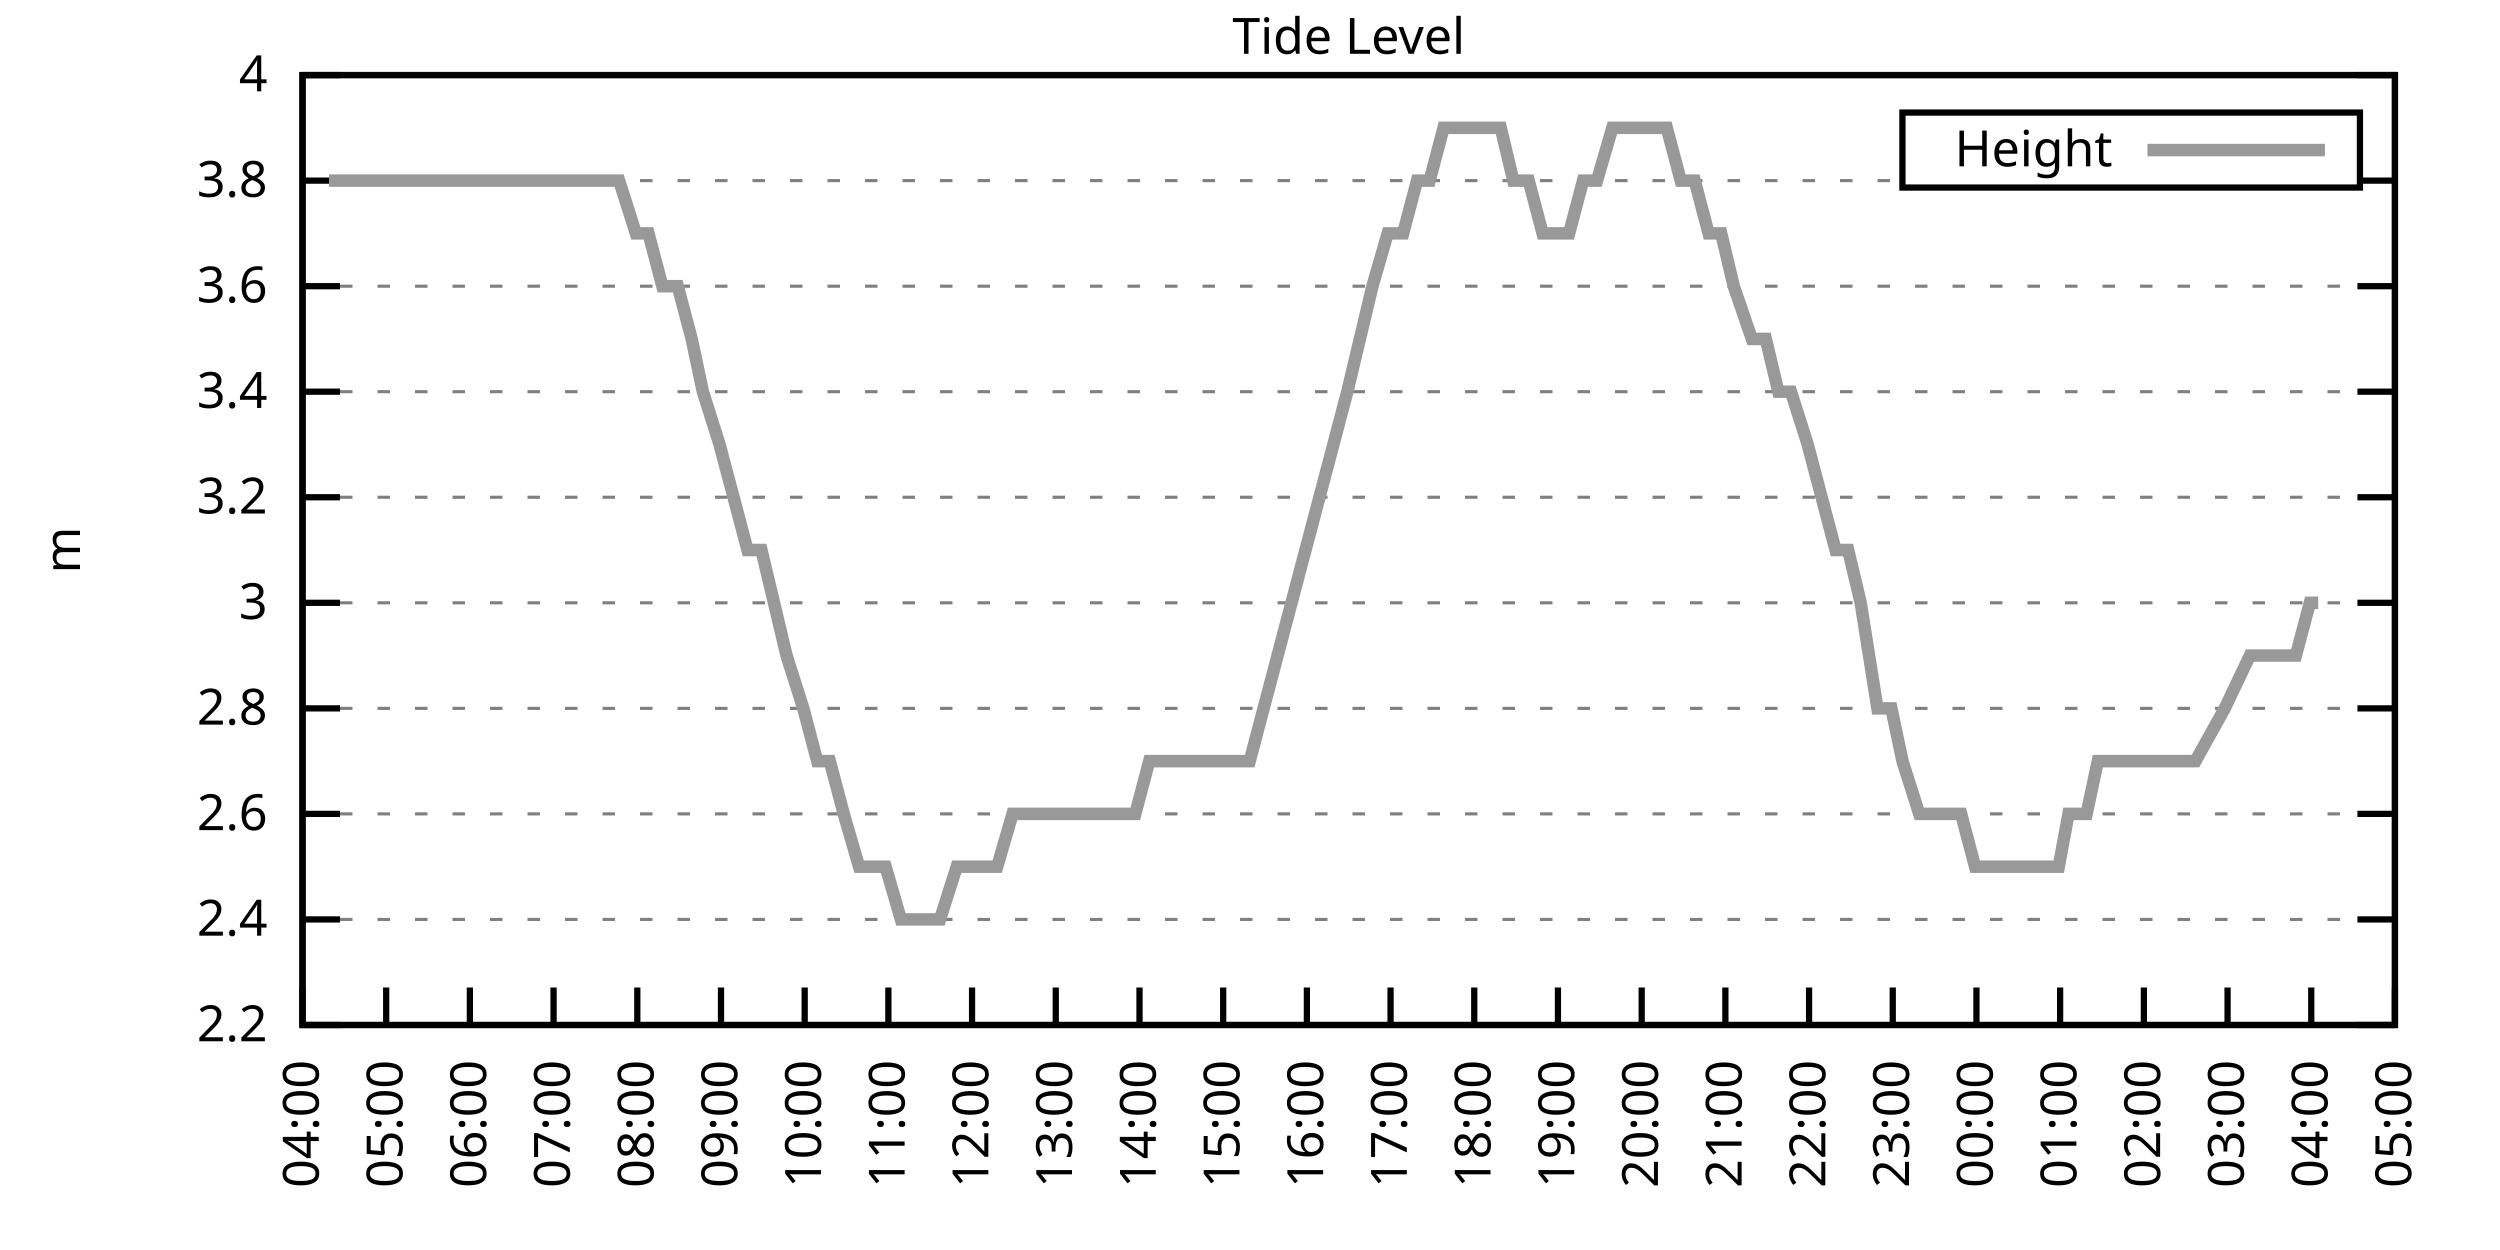
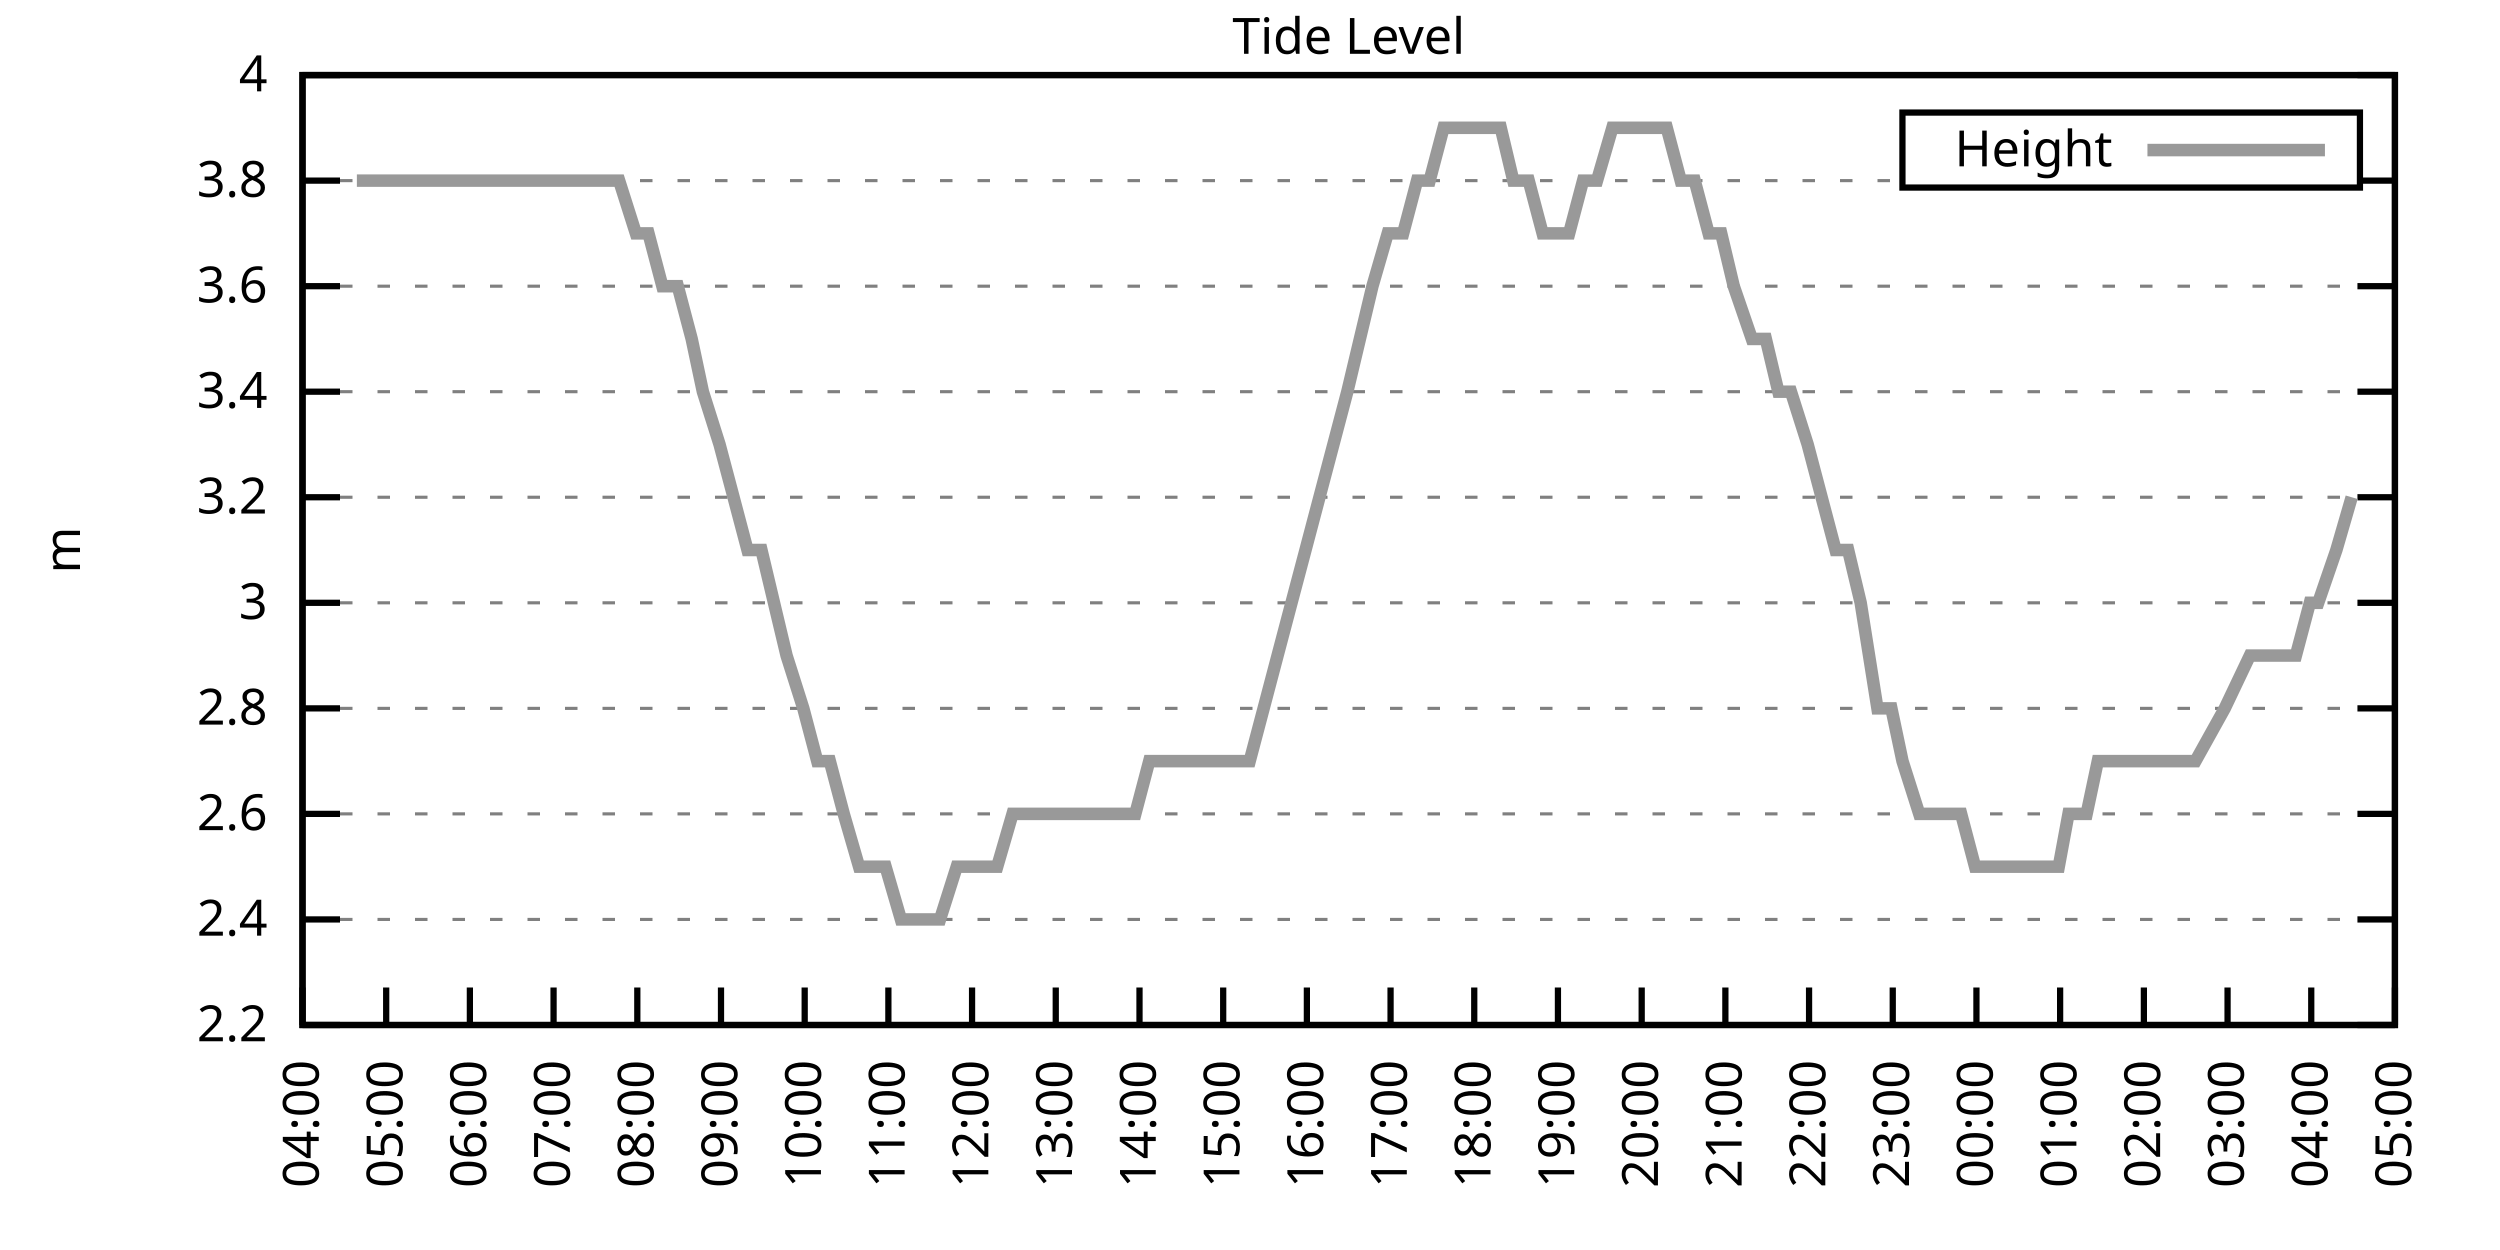
<svg xmlns="http://www.w3.org/2000/svg" xmlns:xlink="http://www.w3.org/1999/xlink" width="400" height="200" viewBox="0 0 400 200">
  <g id="gnuplot_canvas">
    <rect x="0" y="0" width="400" height="200" fill="none" />
    <defs>
      <circle id="gpDot" r="0.5" stroke-width="0.5" stroke="currentColor" />
      <path id="gpPt0" stroke-width="0.333" stroke="currentColor" d="M-1,0 h2 M0,-1 v2" />
      <path id="gpPt1" stroke-width="0.333" stroke="currentColor" d="M-1,-1 L1,1 M1,-1 L-1,1" />
      <path id="gpPt2" stroke-width="0.333" stroke="currentColor" d="M-1,0 L1,0 M0,-1 L0,1 M-1,-1 L1,1 M-1,1 L1,-1" />
      <rect id="gpPt3" stroke-width="0.333" stroke="currentColor" x="-1" y="-1" width="2" height="2" />
      <rect id="gpPt4" stroke-width="0.333" stroke="currentColor" fill="currentColor" x="-1" y="-1" width="2" height="2" />
      <circle id="gpPt5" stroke-width="0.333" stroke="currentColor" cx="0" cy="0" r="1" />
      <use xlink:href="#gpPt5" id="gpPt6" fill="currentColor" stroke="none" />
      <path id="gpPt7" stroke-width="0.333" stroke="currentColor" d="M0,-1.33 L-1.33,0.67 L1.33,0.67 z" />
      <use xlink:href="#gpPt7" id="gpPt8" fill="currentColor" stroke="none" />
      <use xlink:href="#gpPt7" id="gpPt9" stroke="currentColor" transform="rotate(180)" />
      <use xlink:href="#gpPt9" id="gpPt10" fill="currentColor" stroke="none" />
      <use xlink:href="#gpPt3" id="gpPt11" stroke="currentColor" transform="rotate(45)" />
      <use xlink:href="#gpPt11" id="gpPt12" fill="currentColor" stroke="none" />
      <path id="gpPt13" stroke-width="0.333" stroke="currentColor" d="M0,1.330 L1.265,0.411 L0.782,-1.067 L-0.782,-1.076 L-1.265,0.411 z" />
      <use xlink:href="#gpPt13" id="gpPt14" fill="currentColor" stroke="none" />
      <filter id="textbox" filterUnits="objectBoundingBox" x="0" y="0" height="1" width="1">
        <feFlood flood-color="white" flood-opacity="1" result="bgnd" />
        <feComposite in="SourceGraphic" in2="bgnd" operator="atop" />
      </filter>
      <filter id="greybox" filterUnits="objectBoundingBox" x="0" y="0" height="1" width="1">
        <feFlood flood-color="lightgrey" flood-opacity="1" result="grey" />
        <feComposite in="SourceGraphic" in2="grey" operator="atop" />
      </filter>
    </defs>
    <g fill="none" color="white" stroke="currentColor" stroke-width="1.00" stroke-linecap="butt" stroke-linejoin="miter">
</g>
    <g fill="none" color="black" stroke="currentColor" stroke-width="1.00" stroke-linecap="butt" stroke-linejoin="miter">
      <g stroke="none" shape-rendering="crispEdges">
        <polygon fill="rgb(255, 255, 255)" points="48.40,164.00 383.18,164.00 383.18,12.02 48.40,12.02 " />
      </g>
    </g>
    <g fill="none" color="black" stroke="currentColor" stroke-width="1.00" stroke-linecap="butt" stroke-linejoin="miter">
</g>
    <g fill="none" color="black" stroke="black" stroke-width="0.50" stroke-linecap="butt" stroke-linejoin="miter">
</g>
    <g fill="none" color="gray" stroke="currentColor" stroke-width="0.50" stroke-linecap="butt" stroke-linejoin="miter">
      <path stroke="gray" stroke-dasharray="2,4" class="gridline" d="M48.40,164.00 L383.19,164.00  " />
    </g>
    <g fill="none" color="gray" stroke="gray" stroke-width="1.00" stroke-linecap="butt" stroke-linejoin="miter">
</g>
    <g fill="none" color="black" stroke="currentColor" stroke-width="1.00" stroke-linecap="butt" stroke-linejoin="miter">
      <path stroke="black" d="M48.40,164.00 L54.40,164.00 M383.19,164.00 L377.19,164.00  " />
      <g transform="translate(42.80,166.60)" stroke="none" fill="black" font-family="Sans" font-size="8.00" text-anchor="end">
        <text>
          <tspan font-family="Sans"> 2.2</tspan>
        </text>
      </g>
    </g>
    <g fill="none" color="black" stroke="currentColor" stroke-width="1.00" stroke-linecap="butt" stroke-linejoin="miter">
</g>
    <g fill="none" color="black" stroke="black" stroke-width="0.50" stroke-linecap="butt" stroke-linejoin="miter">
</g>
    <g fill="none" color="gray" stroke="currentColor" stroke-width="0.50" stroke-linecap="butt" stroke-linejoin="miter">
      <path stroke="gray" stroke-dasharray="2,4" class="gridline" d="M48.40,147.11 L383.19,147.11  " />
    </g>
    <g fill="none" color="gray" stroke="gray" stroke-width="1.00" stroke-linecap="butt" stroke-linejoin="miter">
</g>
    <g fill="none" color="black" stroke="currentColor" stroke-width="1.00" stroke-linecap="butt" stroke-linejoin="miter">
      <path stroke="black" d="M48.40,147.11 L54.40,147.11 M383.19,147.11 L377.19,147.11  " />
      <g transform="translate(42.80,149.71)" stroke="none" fill="black" font-family="Sans" font-size="8.00" text-anchor="end">
        <text>
          <tspan font-family="Sans"> 2.4</tspan>
        </text>
      </g>
    </g>
    <g fill="none" color="black" stroke="currentColor" stroke-width="1.00" stroke-linecap="butt" stroke-linejoin="miter">
</g>
    <g fill="none" color="black" stroke="black" stroke-width="0.50" stroke-linecap="butt" stroke-linejoin="miter">
</g>
    <g fill="none" color="gray" stroke="currentColor" stroke-width="0.50" stroke-linecap="butt" stroke-linejoin="miter">
      <path stroke="gray" stroke-dasharray="2,4" class="gridline" d="M48.40,130.22 L383.19,130.22  " />
    </g>
    <g fill="none" color="gray" stroke="gray" stroke-width="1.00" stroke-linecap="butt" stroke-linejoin="miter">
</g>
    <g fill="none" color="black" stroke="currentColor" stroke-width="1.00" stroke-linecap="butt" stroke-linejoin="miter">
      <path stroke="black" d="M48.40,130.22 L54.40,130.22 M383.19,130.22 L377.19,130.22  " />
      <g transform="translate(42.80,132.82)" stroke="none" fill="black" font-family="Sans" font-size="8.00" text-anchor="end">
        <text>
          <tspan font-family="Sans"> 2.6</tspan>
        </text>
      </g>
    </g>
    <g fill="none" color="black" stroke="currentColor" stroke-width="1.00" stroke-linecap="butt" stroke-linejoin="miter">
</g>
    <g fill="none" color="black" stroke="black" stroke-width="0.50" stroke-linecap="butt" stroke-linejoin="miter">
</g>
    <g fill="none" color="gray" stroke="currentColor" stroke-width="0.50" stroke-linecap="butt" stroke-linejoin="miter">
      <path stroke="gray" stroke-dasharray="2,4" class="gridline" d="M48.40,113.34 L383.19,113.34  " />
    </g>
    <g fill="none" color="gray" stroke="gray" stroke-width="1.00" stroke-linecap="butt" stroke-linejoin="miter">
</g>
    <g fill="none" color="black" stroke="currentColor" stroke-width="1.00" stroke-linecap="butt" stroke-linejoin="miter">
      <path stroke="black" d="M48.40,113.34 L54.40,113.34 M383.19,113.34 L377.19,113.34  " />
      <g transform="translate(42.80,115.94)" stroke="none" fill="black" font-family="Sans" font-size="8.00" text-anchor="end">
        <text>
          <tspan font-family="Sans"> 2.8</tspan>
        </text>
      </g>
    </g>
    <g fill="none" color="black" stroke="currentColor" stroke-width="1.00" stroke-linecap="butt" stroke-linejoin="miter">
</g>
    <g fill="none" color="black" stroke="black" stroke-width="0.50" stroke-linecap="butt" stroke-linejoin="miter">
</g>
    <g fill="none" color="gray" stroke="currentColor" stroke-width="0.50" stroke-linecap="butt" stroke-linejoin="miter">
      <path stroke="gray" stroke-dasharray="2,4" class="gridline" d="M48.40,96.45 L383.19,96.45  " />
    </g>
    <g fill="none" color="gray" stroke="gray" stroke-width="1.00" stroke-linecap="butt" stroke-linejoin="miter">
</g>
    <g fill="none" color="black" stroke="currentColor" stroke-width="1.00" stroke-linecap="butt" stroke-linejoin="miter">
      <path stroke="black" d="M48.40,96.45 L54.40,96.45 M383.19,96.45 L377.19,96.45  " />
      <g transform="translate(42.80,99.05)" stroke="none" fill="black" font-family="Sans" font-size="8.00" text-anchor="end">
        <text>
          <tspan font-family="Sans"> 3</tspan>
        </text>
      </g>
    </g>
    <g fill="none" color="black" stroke="currentColor" stroke-width="1.00" stroke-linecap="butt" stroke-linejoin="miter">
</g>
    <g fill="none" color="black" stroke="black" stroke-width="0.50" stroke-linecap="butt" stroke-linejoin="miter">
</g>
    <g fill="none" color="gray" stroke="currentColor" stroke-width="0.50" stroke-linecap="butt" stroke-linejoin="miter">
      <path stroke="gray" stroke-dasharray="2,4" class="gridline" d="M48.40,79.56 L383.19,79.56  " />
    </g>
    <g fill="none" color="gray" stroke="gray" stroke-width="1.00" stroke-linecap="butt" stroke-linejoin="miter">
</g>
    <g fill="none" color="black" stroke="currentColor" stroke-width="1.00" stroke-linecap="butt" stroke-linejoin="miter">
      <path stroke="black" d="M48.40,79.56 L54.40,79.56 M383.19,79.56 L377.19,79.56  " />
      <g transform="translate(42.80,82.16)" stroke="none" fill="black" font-family="Sans" font-size="8.00" text-anchor="end">
        <text>
          <tspan font-family="Sans"> 3.2</tspan>
        </text>
      </g>
    </g>
    <g fill="none" color="black" stroke="currentColor" stroke-width="1.00" stroke-linecap="butt" stroke-linejoin="miter">
</g>
    <g fill="none" color="black" stroke="black" stroke-width="0.50" stroke-linecap="butt" stroke-linejoin="miter">
</g>
    <g fill="none" color="gray" stroke="currentColor" stroke-width="0.50" stroke-linecap="butt" stroke-linejoin="miter">
      <path stroke="gray" stroke-dasharray="2,4" class="gridline" d="M48.40,62.67 L383.19,62.67  " />
    </g>
    <g fill="none" color="gray" stroke="gray" stroke-width="1.00" stroke-linecap="butt" stroke-linejoin="miter">
</g>
    <g fill="none" color="black" stroke="currentColor" stroke-width="1.00" stroke-linecap="butt" stroke-linejoin="miter">
      <path stroke="black" d="M48.40,62.67 L54.40,62.67 M383.19,62.67 L377.19,62.67  " />
      <g transform="translate(42.80,65.27)" stroke="none" fill="black" font-family="Sans" font-size="8.00" text-anchor="end">
        <text>
          <tspan font-family="Sans"> 3.4</tspan>
        </text>
      </g>
    </g>
    <g fill="none" color="black" stroke="currentColor" stroke-width="1.00" stroke-linecap="butt" stroke-linejoin="miter">
</g>
    <g fill="none" color="black" stroke="black" stroke-width="0.50" stroke-linecap="butt" stroke-linejoin="miter">
</g>
    <g fill="none" color="gray" stroke="currentColor" stroke-width="0.50" stroke-linecap="butt" stroke-linejoin="miter">
      <path stroke="gray" stroke-dasharray="2,4" class="gridline" d="M48.40,45.79 L383.19,45.79  " />
    </g>
    <g fill="none" color="gray" stroke="gray" stroke-width="1.00" stroke-linecap="butt" stroke-linejoin="miter">
</g>
    <g fill="none" color="black" stroke="currentColor" stroke-width="1.00" stroke-linecap="butt" stroke-linejoin="miter">
      <path stroke="black" d="M48.40,45.79 L54.40,45.79 M383.19,45.79 L377.19,45.79  " />
      <g transform="translate(42.80,48.39)" stroke="none" fill="black" font-family="Sans" font-size="8.00" text-anchor="end">
        <text>
          <tspan font-family="Sans"> 3.6</tspan>
        </text>
      </g>
    </g>
    <g fill="none" color="black" stroke="currentColor" stroke-width="1.00" stroke-linecap="butt" stroke-linejoin="miter">
</g>
    <g fill="none" color="black" stroke="black" stroke-width="0.50" stroke-linecap="butt" stroke-linejoin="miter">
</g>
    <g fill="none" color="gray" stroke="currentColor" stroke-width="0.50" stroke-linecap="butt" stroke-linejoin="miter">
      <path stroke="gray" stroke-dasharray="2,4" class="gridline" d="M48.40,28.90 L304.39,28.90 M377.59,28.90 L383.19,28.90  " />
    </g>
    <g fill="none" color="gray" stroke="gray" stroke-width="1.00" stroke-linecap="butt" stroke-linejoin="miter">
</g>
    <g fill="none" color="black" stroke="currentColor" stroke-width="1.00" stroke-linecap="butt" stroke-linejoin="miter">
      <path stroke="black" d="M48.40,28.90 L54.40,28.90 M383.19,28.90 L377.19,28.90  " />
      <g transform="translate(42.80,31.50)" stroke="none" fill="black" font-family="Sans" font-size="8.00" text-anchor="end">
        <text>
          <tspan font-family="Sans"> 3.8</tspan>
        </text>
      </g>
    </g>
    <g fill="none" color="black" stroke="currentColor" stroke-width="1.00" stroke-linecap="butt" stroke-linejoin="miter">
</g>
    <g fill="none" color="black" stroke="black" stroke-width="0.50" stroke-linecap="butt" stroke-linejoin="miter">
</g>
    <g fill="none" color="gray" stroke="currentColor" stroke-width="0.50" stroke-linecap="butt" stroke-linejoin="miter">
      <path stroke="gray" stroke-dasharray="2,4" class="gridline" d="M48.40,12.01 L383.19,12.01  " />
    </g>
    <g fill="none" color="gray" stroke="gray" stroke-width="1.00" stroke-linecap="butt" stroke-linejoin="miter">
</g>
    <g fill="none" color="black" stroke="currentColor" stroke-width="1.00" stroke-linecap="butt" stroke-linejoin="miter">
      <path stroke="black" d="M48.40,12.01 L54.40,12.01 M383.19,12.01 L377.19,12.01  " />
      <g transform="translate(42.80,14.61)" stroke="none" fill="black" font-family="Sans" font-size="8.00" text-anchor="end">
        <text>
          <tspan font-family="Sans"> 4</tspan>
        </text>
      </g>
    </g>
    <g fill="none" color="black" stroke="currentColor" stroke-width="1.00" stroke-linecap="butt" stroke-linejoin="miter">
      <path stroke="black" d="M48.40,164.00 L48.40,158.00  " />
      <g transform="translate(51.00,169.60) rotate(270.00)" stroke="none" fill="black" font-family="Sans" font-size="8.00" text-anchor="end">
        <text>
          <tspan font-family="Sans">04:00</tspan>
        </text>
      </g>
    </g>
    <g fill="none" color="black" stroke="currentColor" stroke-width="1.00" stroke-linecap="butt" stroke-linejoin="miter">
      <path stroke="black" d="M61.79,164.00 L61.79,158.00  " />
      <g transform="translate(64.39,169.60) rotate(270.00)" stroke="none" fill="black" font-family="Sans" font-size="8.00" text-anchor="end">
        <text>
          <tspan font-family="Sans">05:00</tspan>
        </text>
      </g>
    </g>
    <g fill="none" color="black" stroke="currentColor" stroke-width="1.00" stroke-linecap="butt" stroke-linejoin="miter">
      <path stroke="black" d="M75.18,164.00 L75.18,158.00  " />
      <g transform="translate(77.78,169.60) rotate(270.00)" stroke="none" fill="black" font-family="Sans" font-size="8.00" text-anchor="end">
        <text>
          <tspan font-family="Sans">06:00</tspan>
        </text>
      </g>
    </g>
    <g fill="none" color="black" stroke="currentColor" stroke-width="1.00" stroke-linecap="butt" stroke-linejoin="miter">
      <path stroke="black" d="M88.57,164.00 L88.57,158.00  " />
      <g transform="translate(91.17,169.60) rotate(270.00)" stroke="none" fill="black" font-family="Sans" font-size="8.00" text-anchor="end">
        <text>
          <tspan font-family="Sans">07:00</tspan>
        </text>
      </g>
    </g>
    <g fill="none" color="black" stroke="currentColor" stroke-width="1.00" stroke-linecap="butt" stroke-linejoin="miter">
      <path stroke="black" d="M101.97,164.00 L101.97,158.00  " />
      <g transform="translate(104.57,169.60) rotate(270.00)" stroke="none" fill="black" font-family="Sans" font-size="8.00" text-anchor="end">
        <text>
          <tspan font-family="Sans">08:00</tspan>
        </text>
      </g>
    </g>
    <g fill="none" color="black" stroke="currentColor" stroke-width="1.00" stroke-linecap="butt" stroke-linejoin="miter">
      <path stroke="black" d="M115.36,164.00 L115.36,158.00  " />
      <g transform="translate(117.96,169.60) rotate(270.00)" stroke="none" fill="black" font-family="Sans" font-size="8.00" text-anchor="end">
        <text>
          <tspan font-family="Sans">09:00</tspan>
        </text>
      </g>
    </g>
    <g fill="none" color="black" stroke="currentColor" stroke-width="1.00" stroke-linecap="butt" stroke-linejoin="miter">
      <path stroke="black" d="M128.75,164.00 L128.75,158.00  " />
      <g transform="translate(131.35,169.60) rotate(270.00)" stroke="none" fill="black" font-family="Sans" font-size="8.00" text-anchor="end">
        <text>
          <tspan font-family="Sans">10:00</tspan>
        </text>
      </g>
    </g>
    <g fill="none" color="black" stroke="currentColor" stroke-width="1.00" stroke-linecap="butt" stroke-linejoin="miter">
      <path stroke="black" d="M142.14,164.00 L142.14,158.00  " />
      <g transform="translate(144.74,169.60) rotate(270.00)" stroke="none" fill="black" font-family="Sans" font-size="8.00" text-anchor="end">
        <text>
          <tspan font-family="Sans">11:00</tspan>
        </text>
      </g>
    </g>
    <g fill="none" color="black" stroke="currentColor" stroke-width="1.00" stroke-linecap="butt" stroke-linejoin="miter">
      <path stroke="black" d="M155.53,164.00 L155.53,158.00  " />
      <g transform="translate(158.13,169.60) rotate(270.00)" stroke="none" fill="black" font-family="Sans" font-size="8.00" text-anchor="end">
        <text>
          <tspan font-family="Sans">12:00</tspan>
        </text>
      </g>
    </g>
    <g fill="none" color="black" stroke="currentColor" stroke-width="1.00" stroke-linecap="butt" stroke-linejoin="miter">
      <path stroke="black" d="M168.92,164.00 L168.92,158.00  " />
      <g transform="translate(171.52,169.60) rotate(270.00)" stroke="none" fill="black" font-family="Sans" font-size="8.00" text-anchor="end">
        <text>
          <tspan font-family="Sans">13:00</tspan>
        </text>
      </g>
    </g>
    <g fill="none" color="black" stroke="currentColor" stroke-width="1.00" stroke-linecap="butt" stroke-linejoin="miter">
      <path stroke="black" d="M182.32,164.00 L182.32,158.00  " />
      <g transform="translate(184.92,169.60) rotate(270.00)" stroke="none" fill="black" font-family="Sans" font-size="8.00" text-anchor="end">
        <text>
          <tspan font-family="Sans">14:00</tspan>
        </text>
      </g>
    </g>
    <g fill="none" color="black" stroke="currentColor" stroke-width="1.00" stroke-linecap="butt" stroke-linejoin="miter">
      <path stroke="black" d="M195.71,164.00 L195.71,158.00  " />
      <g transform="translate(198.31,169.60) rotate(270.00)" stroke="none" fill="black" font-family="Sans" font-size="8.00" text-anchor="end">
        <text>
          <tspan font-family="Sans">15:00</tspan>
        </text>
      </g>
    </g>
    <g fill="none" color="black" stroke="currentColor" stroke-width="1.00" stroke-linecap="butt" stroke-linejoin="miter">
      <path stroke="black" d="M209.10,164.00 L209.10,158.00  " />
      <g transform="translate(211.70,169.60) rotate(270.00)" stroke="none" fill="black" font-family="Sans" font-size="8.00" text-anchor="end">
        <text>
          <tspan font-family="Sans">16:00</tspan>
        </text>
      </g>
    </g>
    <g fill="none" color="black" stroke="currentColor" stroke-width="1.00" stroke-linecap="butt" stroke-linejoin="miter">
      <path stroke="black" d="M222.49,164.00 L222.49,158.00  " />
      <g transform="translate(225.09,169.60) rotate(270.00)" stroke="none" fill="black" font-family="Sans" font-size="8.00" text-anchor="end">
        <text>
          <tspan font-family="Sans">17:00</tspan>
        </text>
      </g>
    </g>
    <g fill="none" color="black" stroke="currentColor" stroke-width="1.00" stroke-linecap="butt" stroke-linejoin="miter">
      <path stroke="black" d="M235.88,164.00 L235.88,158.00  " />
      <g transform="translate(238.48,169.60) rotate(270.00)" stroke="none" fill="black" font-family="Sans" font-size="8.00" text-anchor="end">
        <text>
          <tspan font-family="Sans">18:00</tspan>
        </text>
      </g>
    </g>
    <g fill="none" color="black" stroke="currentColor" stroke-width="1.00" stroke-linecap="butt" stroke-linejoin="miter">
      <path stroke="black" d="M249.27,164.00 L249.27,158.00  " />
      <g transform="translate(251.87,169.60) rotate(270.00)" stroke="none" fill="black" font-family="Sans" font-size="8.00" text-anchor="end">
        <text>
          <tspan font-family="Sans">19:00</tspan>
        </text>
      </g>
    </g>
    <g fill="none" color="black" stroke="currentColor" stroke-width="1.00" stroke-linecap="butt" stroke-linejoin="miter">
      <path stroke="black" d="M262.67,164.00 L262.67,158.00  " />
      <g transform="translate(265.27,169.60) rotate(270.00)" stroke="none" fill="black" font-family="Sans" font-size="8.00" text-anchor="end">
        <text>
          <tspan font-family="Sans">20:00</tspan>
        </text>
      </g>
    </g>
    <g fill="none" color="black" stroke="currentColor" stroke-width="1.00" stroke-linecap="butt" stroke-linejoin="miter">
      <path stroke="black" d="M276.06,164.00 L276.06,158.00  " />
      <g transform="translate(278.66,169.60) rotate(270.00)" stroke="none" fill="black" font-family="Sans" font-size="8.00" text-anchor="end">
        <text>
          <tspan font-family="Sans">21:00</tspan>
        </text>
      </g>
    </g>
    <g fill="none" color="black" stroke="currentColor" stroke-width="1.00" stroke-linecap="butt" stroke-linejoin="miter">
      <path stroke="black" d="M289.45,164.00 L289.45,158.00  " />
      <g transform="translate(292.05,169.60) rotate(270.00)" stroke="none" fill="black" font-family="Sans" font-size="8.00" text-anchor="end">
        <text>
          <tspan font-family="Sans">22:00</tspan>
        </text>
      </g>
    </g>
    <g fill="none" color="black" stroke="currentColor" stroke-width="1.00" stroke-linecap="butt" stroke-linejoin="miter">
      <path stroke="black" d="M302.84,164.00 L302.84,158.00  " />
      <g transform="translate(305.44,169.60) rotate(270.00)" stroke="none" fill="black" font-family="Sans" font-size="8.00" text-anchor="end">
        <text>
          <tspan font-family="Sans">23:00</tspan>
        </text>
      </g>
    </g>
    <g fill="none" color="black" stroke="currentColor" stroke-width="1.00" stroke-linecap="butt" stroke-linejoin="miter">
      <path stroke="black" d="M316.23,164.00 L316.23,158.00  " />
      <g transform="translate(318.83,169.60) rotate(270.00)" stroke="none" fill="black" font-family="Sans" font-size="8.00" text-anchor="end">
        <text>
          <tspan font-family="Sans">00:00</tspan>
        </text>
      </g>
    </g>
    <g fill="none" color="black" stroke="currentColor" stroke-width="1.00" stroke-linecap="butt" stroke-linejoin="miter">
      <path stroke="black" d="M329.62,164.00 L329.62,158.00  " />
      <g transform="translate(332.22,169.60) rotate(270.00)" stroke="none" fill="black" font-family="Sans" font-size="8.00" text-anchor="end">
        <text>
          <tspan font-family="Sans">01:00</tspan>
        </text>
      </g>
    </g>
    <g fill="none" color="black" stroke="currentColor" stroke-width="1.00" stroke-linecap="butt" stroke-linejoin="miter">
      <path stroke="black" d="M343.02,164.00 L343.02,158.00  " />
      <g transform="translate(345.62,169.60) rotate(270.00)" stroke="none" fill="black" font-family="Sans" font-size="8.00" text-anchor="end">
        <text>
          <tspan font-family="Sans">02:00</tspan>
        </text>
      </g>
    </g>
    <g fill="none" color="black" stroke="currentColor" stroke-width="1.00" stroke-linecap="butt" stroke-linejoin="miter">
      <path stroke="black" d="M356.41,164.00 L356.41,158.00  " />
      <g transform="translate(359.01,169.60) rotate(270.00)" stroke="none" fill="black" font-family="Sans" font-size="8.00" text-anchor="end">
        <text>
          <tspan font-family="Sans">03:00</tspan>
        </text>
      </g>
    </g>
    <g fill="none" color="black" stroke="currentColor" stroke-width="1.00" stroke-linecap="butt" stroke-linejoin="miter">
      <path stroke="black" d="M369.80,164.00 L369.80,158.00  " />
      <g transform="translate(372.40,169.60) rotate(270.00)" stroke="none" fill="black" font-family="Sans" font-size="8.00" text-anchor="end">
        <text>
          <tspan font-family="Sans">04:00</tspan>
        </text>
      </g>
    </g>
    <g fill="none" color="black" stroke="currentColor" stroke-width="1.00" stroke-linecap="butt" stroke-linejoin="miter">
      <path stroke="black" d="M383.19,164.00 L383.19,158.00  " />
      <g transform="translate(385.79,169.60) rotate(270.00)" stroke="none" fill="black" font-family="Sans" font-size="8.00" text-anchor="end">
        <text>
          <tspan font-family="Sans">05:00</tspan>
        </text>
      </g>
    </g>
    <g fill="none" color="black" stroke="currentColor" stroke-width="1.00" stroke-linecap="butt" stroke-linejoin="miter">
</g>
    <g fill="none" color="black" stroke="currentColor" stroke-width="1.00" stroke-linecap="butt" stroke-linejoin="miter">
      <path stroke="black" d="M48.40,12.01 L48.40,164.00 L383.19,164.00 L383.19,12.01 L48.40,12.01 Z  " />
    </g>
    <g fill="none" color="black" stroke="currentColor" stroke-width="1.00" stroke-linecap="butt" stroke-linejoin="miter">
</g>
    <g fill="none" color="black" stroke="currentColor" stroke-width="1.00" stroke-linecap="butt" stroke-linejoin="miter">
      <path stroke="black" d="M304.39,30.01 L304.39,18.01 L377.59,18.01 L377.59,30.01 L304.39,30.01 Z  " />
    </g>
    <g id="Tide_level_plot_1">
      <g fill="none" color="white" stroke="black" stroke-width="2.00" stroke-linecap="butt" stroke-linejoin="miter">
</g>
      <g fill="none" color="black" stroke="currentColor" stroke-width="2.00" stroke-linecap="butt" stroke-linejoin="miter">
        <g transform="translate(337.99,26.61)" stroke="none" fill="black" font-family="Sans" font-size="8.00" text-anchor="end">
          <text>
            <tspan font-family="Sans">Height</tspan>
          </text>
        </g>
      </g>
      <g fill="none" color="black" stroke="currentColor" stroke-width="2.00" stroke-linecap="butt" stroke-linejoin="miter">
-         <path stroke="rgb(153, 153, 153)" d="M343.59,24.01 L371.99,24.01 M52.64,28.90 L54.65,28.90 L57.10,28.90 L59.11,28.90 L61.57,28.90 L63.80,28.90   L65.81,28.90 L68.26,28.90 L70.05,28.90 L72.73,28.90 L74.96,28.90 L76.97,28.90 L79.20,28.90 L81.66,28.90   L83.66,28.90 L85.90,28.90 L88.35,28.90 L90.14,28.90 L92.59,28.90 L94.38,28.90 L97.06,28.90 L99.06,28.90   L101.74,37.34 L103.75,37.34 L105.98,45.79 L108.44,45.79 L110.67,54.23 L112.46,62.67 L115.13,71.12 L117.37,79.56   L119.60,88.00 L121.83,88.00 L123.84,96.45 L125.85,104.89 L128.53,113.34 L130.76,121.78 L132.77,121.78 L135.00,130.22   L137.45,138.67 L139.46,138.67 L141.69,138.67 L144.15,147.11 L146.16,147.11 L148.61,147.11 L150.40,147.11 L153.08,138.67   L155.31,138.67 L157.54,138.67 L159.55,138.67 L162.01,130.22 L164.01,130.22 L166.02,130.22 L168.70,130.22 L170.71,130.22   L172.72,130.22 L174.95,130.22 L177.63,130.22 L179.64,130.22 L181.65,130.22 L183.88,121.78 L186.56,121.78 L188.57,121.78   L190.80,121.78 L193.03,121.78 L195.26,121.78 L197.72,121.78 L199.95,121.78 L202.18,113.34 L204.41,104.89 L206.64,96.45   L208.88,88.00 L211.11,79.56 L213.34,71.12 L215.57,62.67 L217.58,54.23 L219.59,45.79 L222.04,37.34 L224.50,37.34   L226.73,28.90 L228.74,28.90 L230.97,20.45 L232.98,20.45 L235.66,20.45 L237.89,20.45 L240.12,20.45 L242.13,28.90   L244.59,28.90 L246.82,37.34 L249.05,37.34 L251.06,37.34 L253.29,28.90 L255.52,28.90 L257.98,20.45 L260.21,20.45   L262.22,20.45 L264.45,20.45 L266.68,20.45 L268.92,28.90 L271.15,28.90 L273.38,37.34 L275.39,37.34 L277.40,45.79   L280.30,54.23 L282.53,54.23 L284.54,62.67 L286.55,62.67 L289.23,71.12 L291.46,79.56 L293.69,88.00 L295.70,88.00   L297.71,96.45 L300.39,113.34 L302.62,113.34 L304.40,121.78 L307.08,130.22 L309.31,130.22 L311.54,130.22 L313.78,130.22   L316.01,138.67 L318.02,138.67 L320.47,138.67 L322.26,138.67 L324.94,138.67 L326.95,138.67 L329.40,138.67 L330.96,130.22   L333.86,130.22 L335.65,121.78 L338.33,121.78 L340.34,121.78 L342.35,121.78 L345.02,121.78 L347.03,121.78 L349.49,121.78   L351.27,121.78 L355.96,113.34 L359.98,104.89 L362.66,104.89 L364.89,104.89 L367.34,104.89 L369.58,96.45 L370.91,96.45    " />
+         <path stroke="rgb(153, 153, 153)" d="M343.59,24.01 L371.99,24.01 M57.10,28.90 L59.11,28.90 L61.57,28.90 L63.80,28.90 L65.81,28.90 L68.26,28.90   L70.05,28.90 L72.73,28.90 L74.96,28.90 L76.97,28.90 L79.20,28.90 L81.66,28.90 L83.66,28.90 L85.90,28.90   L88.35,28.90 L90.14,28.90 L92.59,28.90 L94.38,28.90 L97.06,28.90 L99.06,28.90 L101.74,37.34 L103.75,37.34   L105.98,45.79 L108.44,45.79 L110.67,54.23 L112.46,62.67 L115.13,71.12 L117.37,79.56 L119.60,88.00 L121.83,88.00   L123.84,96.45 L125.85,104.89 L128.53,113.34 L130.76,121.78 L132.77,121.78 L135.00,130.22 L137.45,138.67 L139.46,138.67   L141.69,138.67 L144.15,147.11 L146.16,147.11 L148.61,147.11 L150.40,147.11 L153.08,138.67 L155.31,138.67 L157.54,138.67   L159.55,138.67 L162.01,130.22 L164.01,130.22 L166.02,130.22 L168.70,130.22 L170.71,130.22 L172.72,130.22 L174.95,130.22   L177.63,130.22 L179.64,130.22 L181.65,130.22 L183.88,121.78 L186.56,121.78 L188.57,121.78 L190.80,121.78 L193.03,121.78   L195.26,121.78 L197.72,121.78 L199.95,121.78 L202.18,113.34 L204.41,104.89 L206.64,96.45 L208.88,88.00 L211.11,79.56   L213.34,71.12 L215.57,62.67 L217.58,54.23 L219.59,45.79 L222.04,37.34 L224.50,37.34 L226.73,28.90 L228.74,28.90   L230.97,20.45 L232.98,20.45 L235.66,20.45 L237.89,20.45 L240.12,20.45 L242.13,28.90 L244.59,28.90 L246.82,37.34   L249.05,37.34 L251.06,37.34 L253.29,28.90 L255.52,28.90 L257.98,20.45 L260.21,20.45 L262.22,20.45 L264.45,20.45   L266.68,20.45 L268.92,28.90 L271.15,28.90 L273.38,37.34 L275.39,37.34 L277.40,45.79 L280.30,54.23 L282.53,54.23   L284.54,62.67 L286.55,62.67 L289.23,71.12 L291.46,79.56 L293.69,88.00 L295.70,88.00 L297.71,96.45 L300.39,113.34   L302.62,113.34 L304.40,121.78 L307.08,130.22 L309.31,130.22 L311.54,130.22 L313.78,130.22 L316.01,138.67 L318.02,138.67   L320.47,138.67 L322.26,138.67 L324.94,138.67 L326.95,138.67 L329.40,138.67 L330.96,130.22 L333.86,130.22 L335.65,121.78   L338.33,121.78 L340.34,121.78 L342.35,121.78 L345.02,121.78 L347.03,121.78 L349.49,121.78 L351.27,121.78 L355.96,113.34   L359.98,104.89 L362.66,104.89 L364.89,104.89 L367.34,104.89 L369.58,96.45 L370.91,96.45 L373.82,88.00 L376.27,79.56    " />
      </g>
    </g>
    <g fill="none" color="black" stroke="currentColor" stroke-width="2.00" stroke-linecap="butt" stroke-linejoin="miter">
</g>
    <g fill="none" color="black" stroke="black" stroke-width="1.00" stroke-linecap="butt" stroke-linejoin="miter">
</g>
    <g fill="none" color="black" stroke="currentColor" stroke-width="1.00" stroke-linecap="butt" stroke-linejoin="miter">
      <path stroke="black" d="M48.40,12.01 L48.40,164.00 L383.19,164.00 L383.19,12.01 L48.40,12.01 Z  " />
      <g transform="translate(12.80,88.01) rotate(270.00)" stroke="none" fill="black" font-family="Sans" font-size="8.00" text-anchor="middle">
        <text>
          <tspan font-family="Sans">m</tspan>
        </text>
      </g>
    </g>
    <g fill="none" color="black" stroke="currentColor" stroke-width="1.00" stroke-linecap="butt" stroke-linejoin="miter">
</g>
    <g fill="none" color="black" stroke="currentColor" stroke-width="1.00" stroke-linecap="butt" stroke-linejoin="miter">
      <g transform="translate(215.79,8.61)" stroke="none" fill="black" font-family="Sans" font-size="8.00" text-anchor="middle">
        <text>
          <tspan font-family="Sans">Tide Level</tspan>
        </text>
      </g>
    </g>
    <g fill="none" color="black" stroke="currentColor" stroke-width="1.00" stroke-linecap="butt" stroke-linejoin="miter">
</g>
  </g>
</svg>
